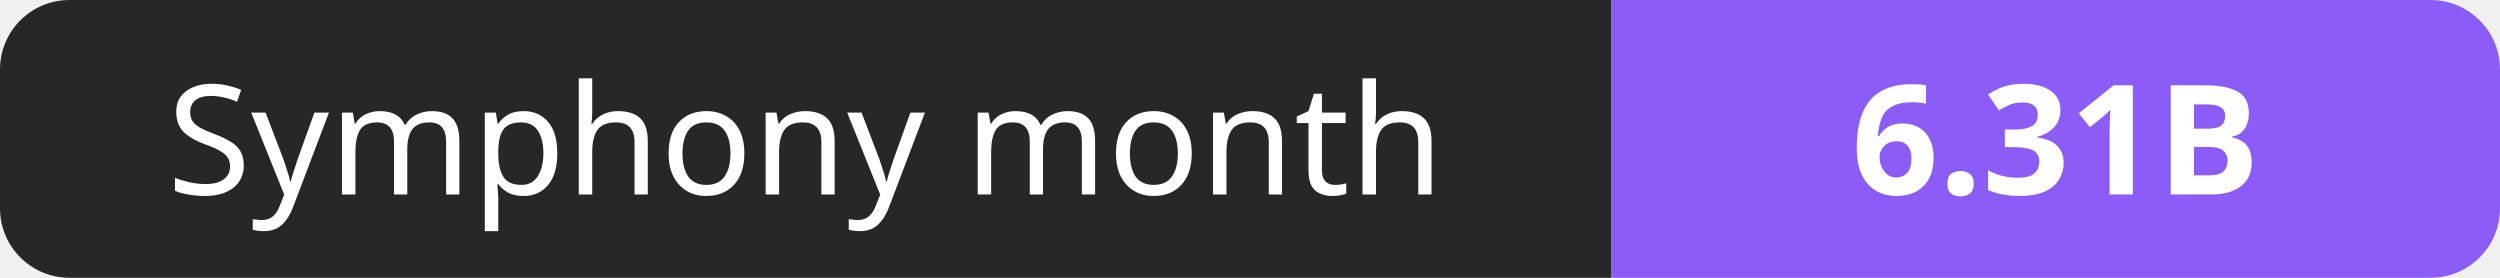
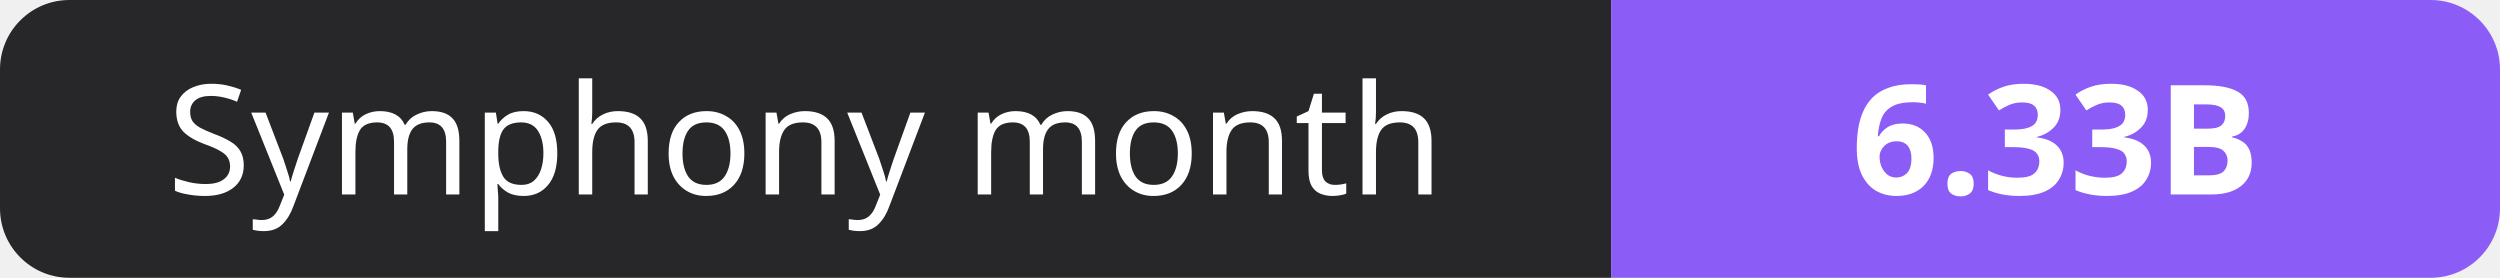
- <svg xmlns="http://www.w3.org/2000/svg" width="180" height="20" role="img" aria-label="Symphony month: 6.31B">
+ <svg xmlns="http://www.w3.org/2000/svg" width="180" height="20" role="img" aria-label="Symphony month: 6.33B">
  <clipPath id="r">
    <rect width="180" height="20" rx="5" fill="#fff" />
  </clipPath>
  <g clip-path="url(#r)">
    <rect width="116" height="20" fill="#27272a" />
    <rect x="116" width="64" height="20" fill="#8b5cf6" />
  </g>
  <g fill="#fff" text-anchor="middle" font-family="Verdana,Geneva,sans-serif" font-size="11">
    <text x="58.0" y="14">Symphony month</text>
-     <text x="148.0" y="14" font-weight="700">6.31B</text>
+     <text x="148.0" y="14" font-weight="700">6.33B</text>
  </g>
</svg>
